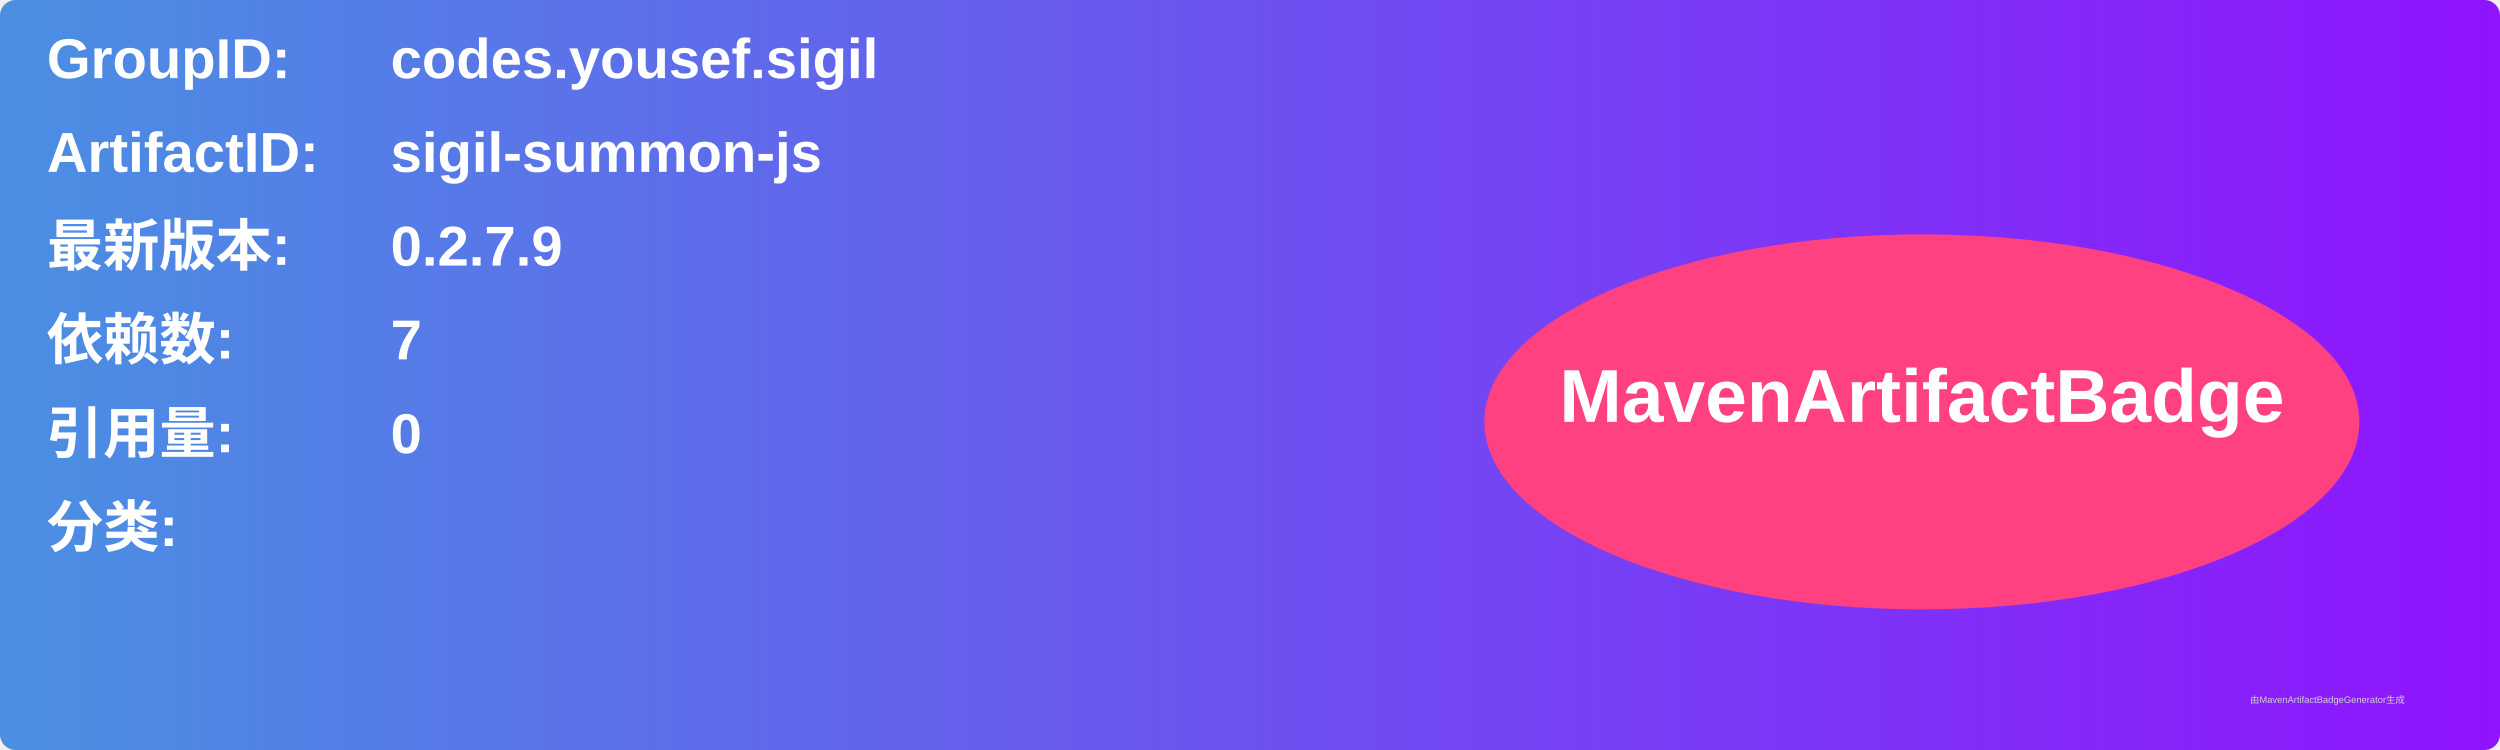
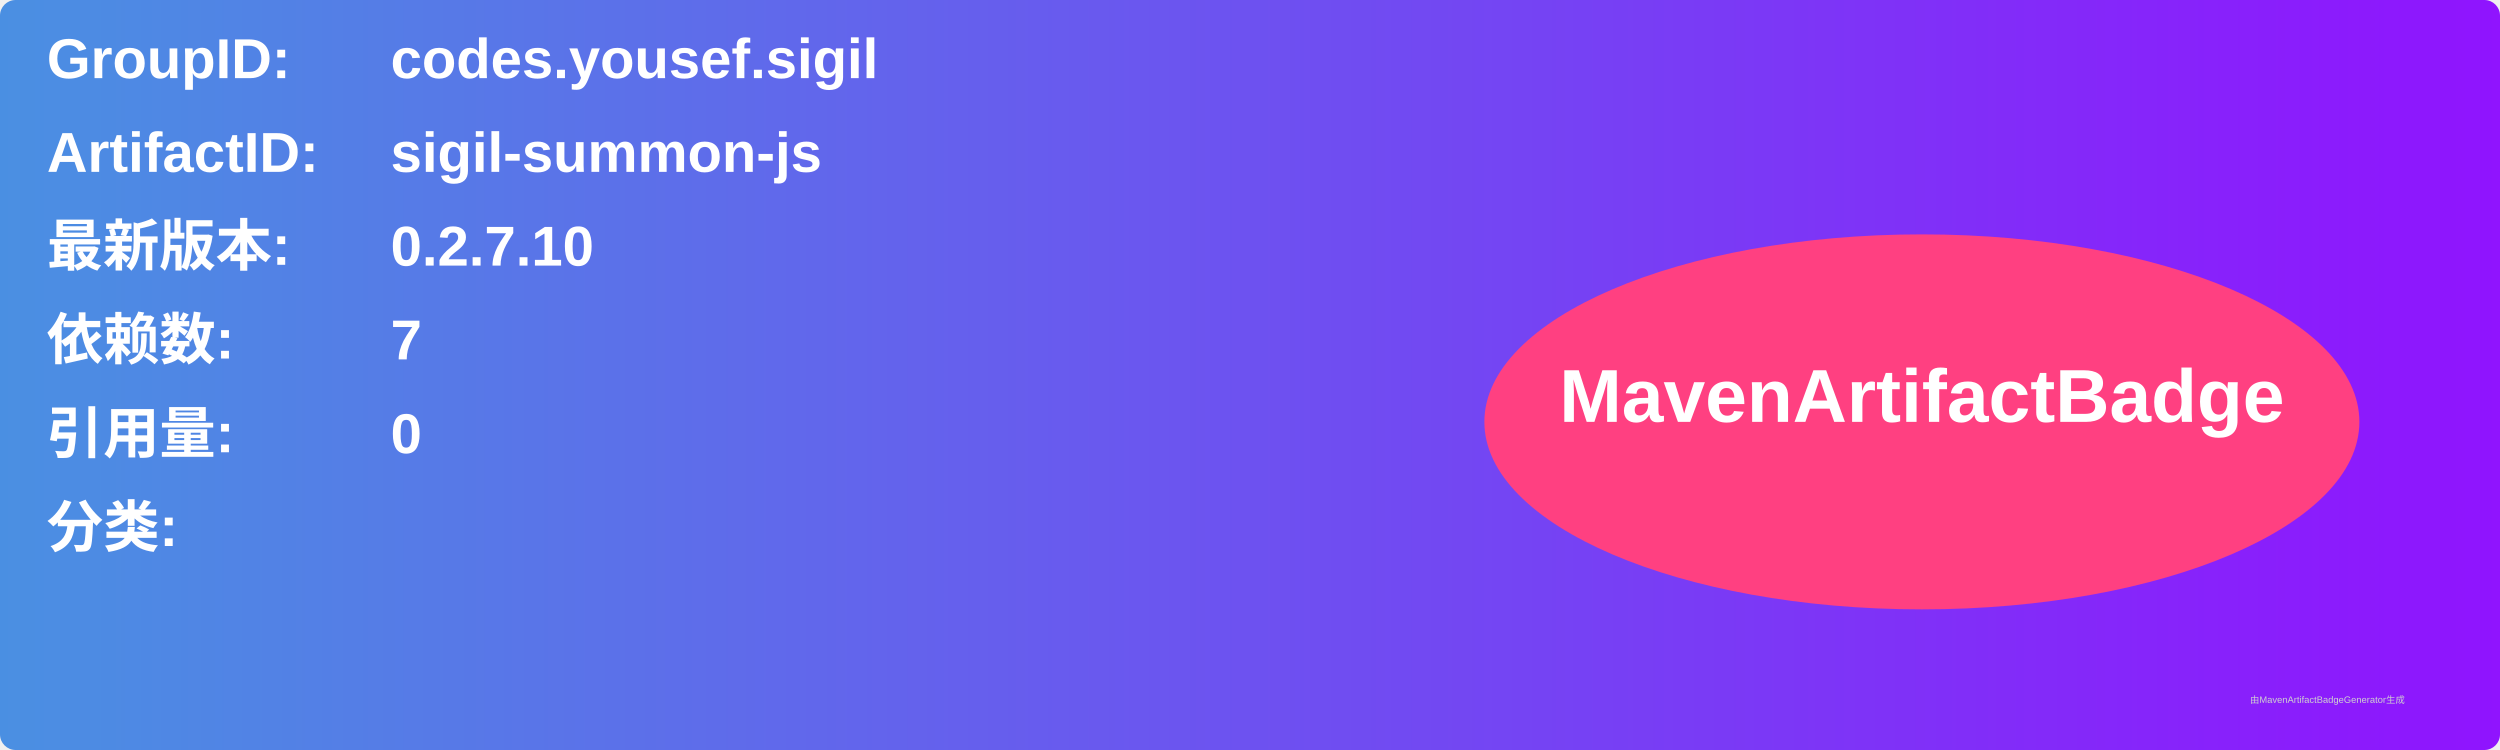
<svg xmlns="http://www.w3.org/2000/svg" width="800" height="240" viewBox="0 0 800 240">
  <linearGradient id="grad" x1="0%" y1="0%" x2="100%" y2="0%">
    <stop offset="0%" stop-color="#4a90e2" />
    <stop offset="100%" stop-color="#9013fe" />
  </linearGradient>
  <rect width="100%" height="100%" rx="5" ry="5" fill="url(#grad)" />
  <g transform="translate(15, 15)">
    <text x="0" y="10" font-family="Arial" font-size="18" fill="white" font-weight="bold" width="260">GroupID:</text>
    <text x="110" y="10" font-family="Arial" font-size="18" fill="white" font-weight="bold" width="460">codes.yousef.sigil</text>
    <text x="0" y="40" font-family="Arial" font-size="18" fill="white" font-weight="bold" width="260">ArtifactID:</text>
    <text x="110" y="40" font-family="Arial" font-size="18" fill="white" font-weight="bold" width="460">sigil-summon-js</text>
    <text x="0" y="70" font-family="Arial" font-size="18" fill="white" font-weight="bold">最新版本:</text>
    <text x="110" y="70" font-family="Arial" font-size="18" fill="white" font-weight="bold">
-       <tspan font-weight="bold">0.2.7.9</tspan>
+       <tspan font-weight="bold">0.2.7.10</tspan>
    </text>
    <text x="0" y="100" font-family="Arial" font-size="18" fill="white" font-weight="bold">依赖数: </text>
    <text x="110" y="100" font-family="Arial" font-size="18" fill="white">
      <tspan font-weight="bold">7</tspan>
    </text>
    <text x="0" y="130" font-family="Arial" font-size="18" fill="white" font-weight="bold">引用量: </text>
    <text x="110" y="130" font-family="Arial" font-size="18" fill="white">
      <tspan font-weight="bold">0</tspan>
    </text>
    <text x="0" y="160" font-family="Arial" font-size="18" fill="white" font-weight="bold">分类:</text>
    <text x="10" y="190" font-family="Arial" font-size="10" fill="white">
      <tspan font-weight="bold" />
    </text>
    <ellipse cx="600" cy="120" rx="140" ry="60" fill="#ff4081" />
    <text x="600" y="120" text-anchor="middle" font-family="Arial" font-size="24" fill="white" font-weight="bold">MavenArtifactBadge</text>
  </g>
  <text x="720" y="225" font-family="Arial" font-size="3" fill="#d0d0d0">由MavenArtifactBadgeGenerator生成</text>
</svg>
